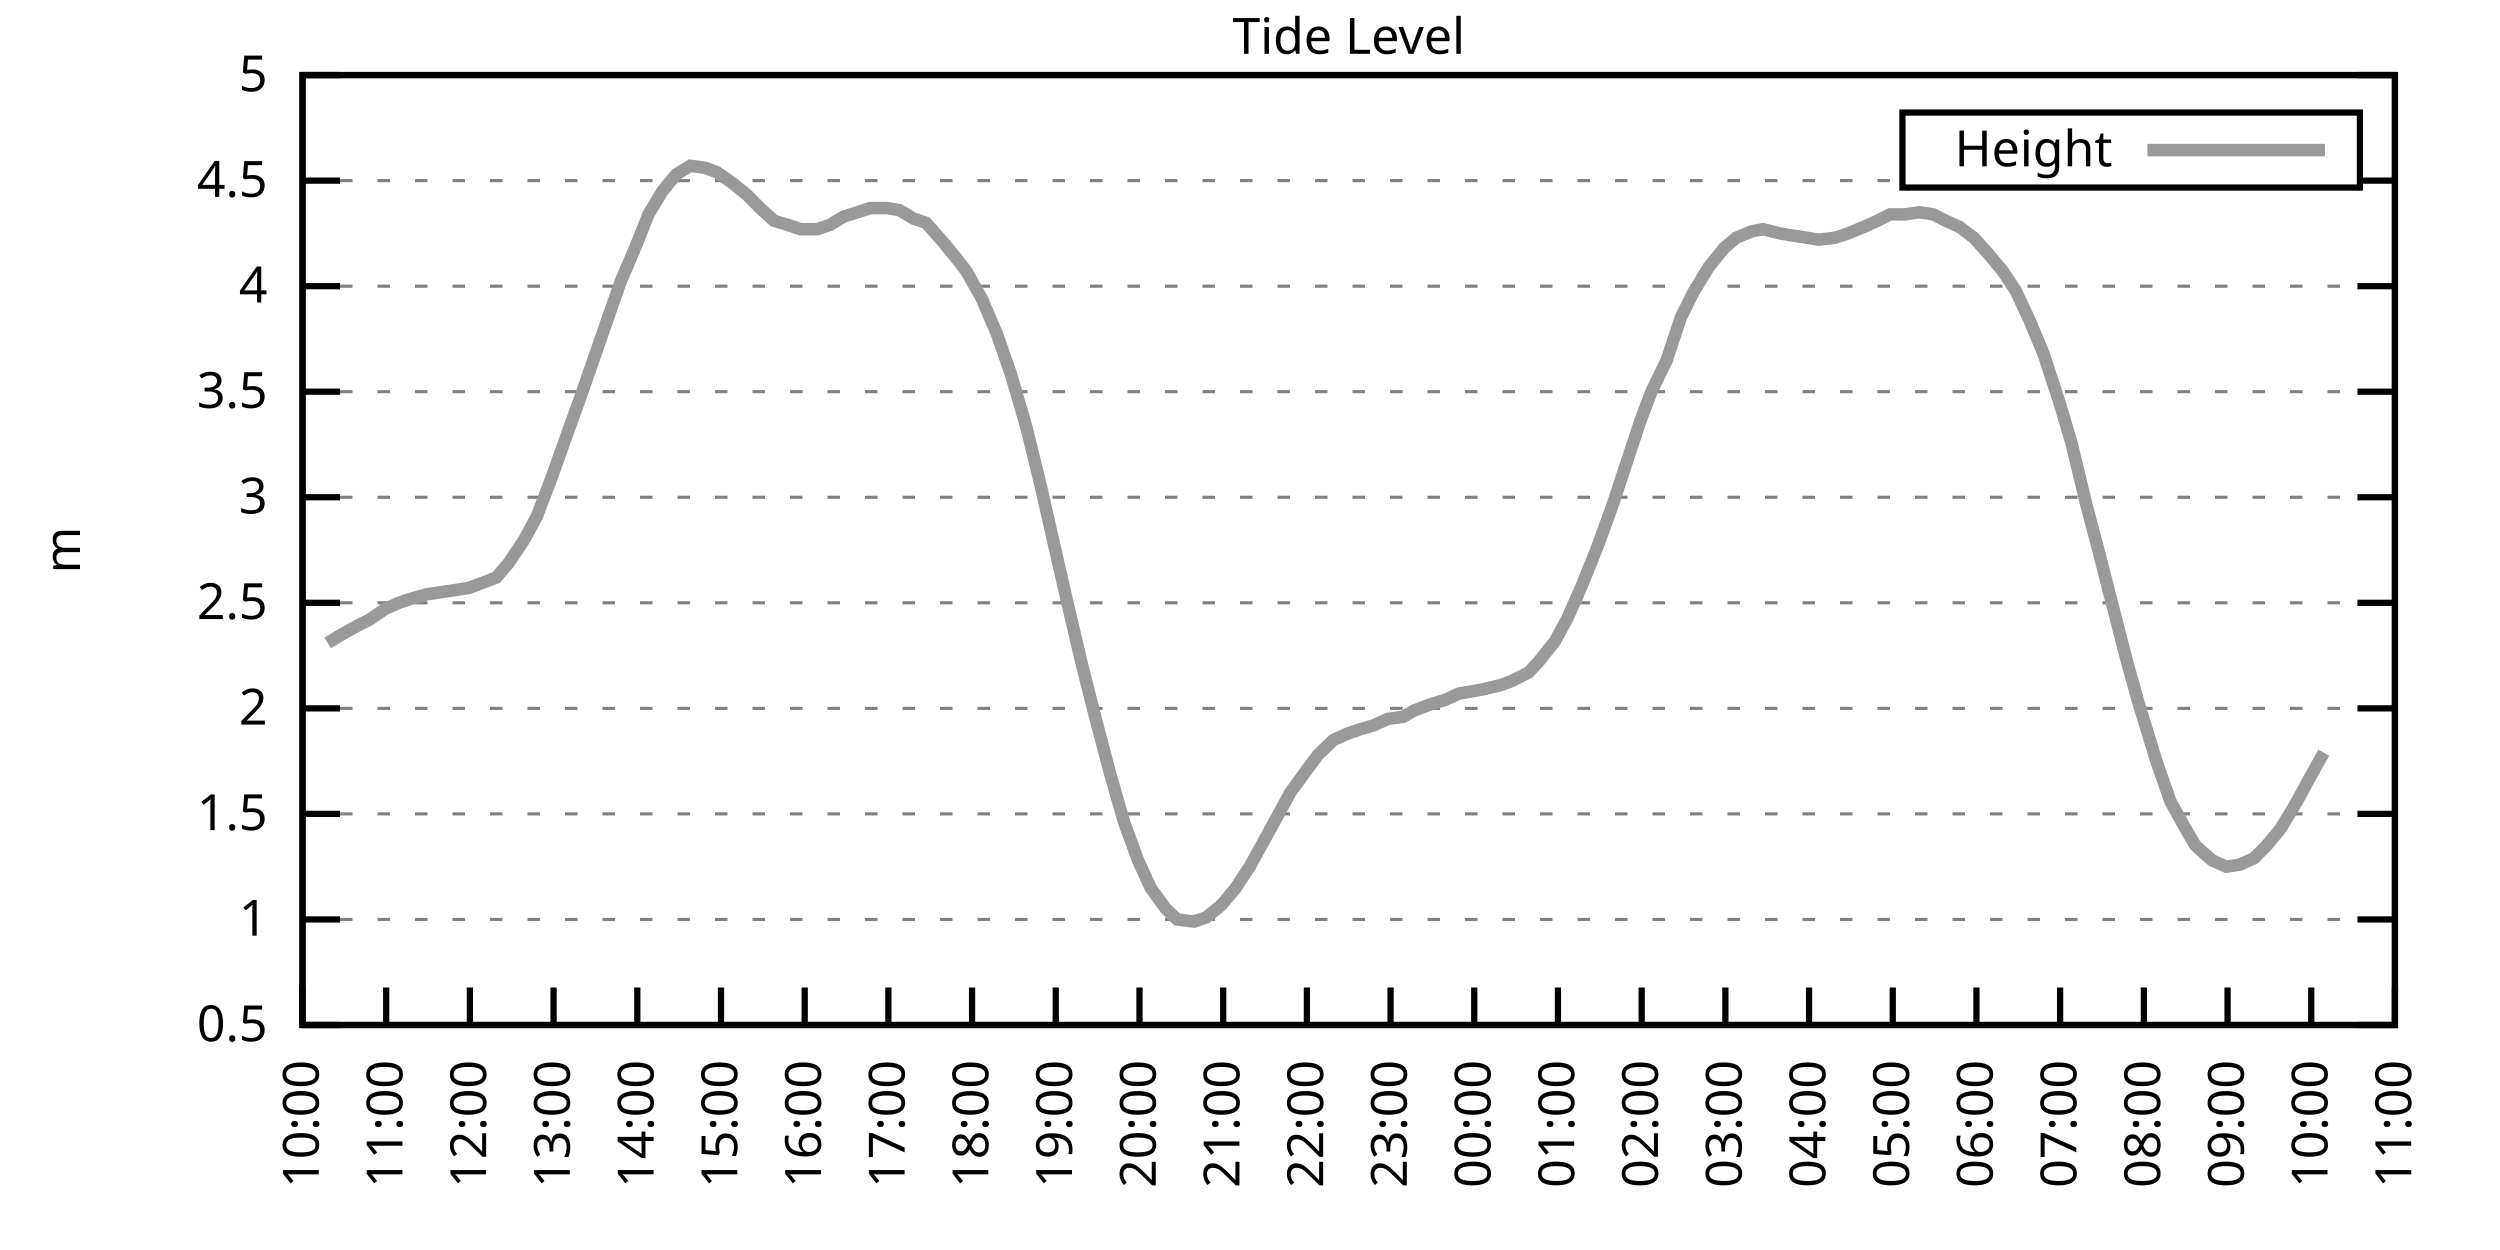
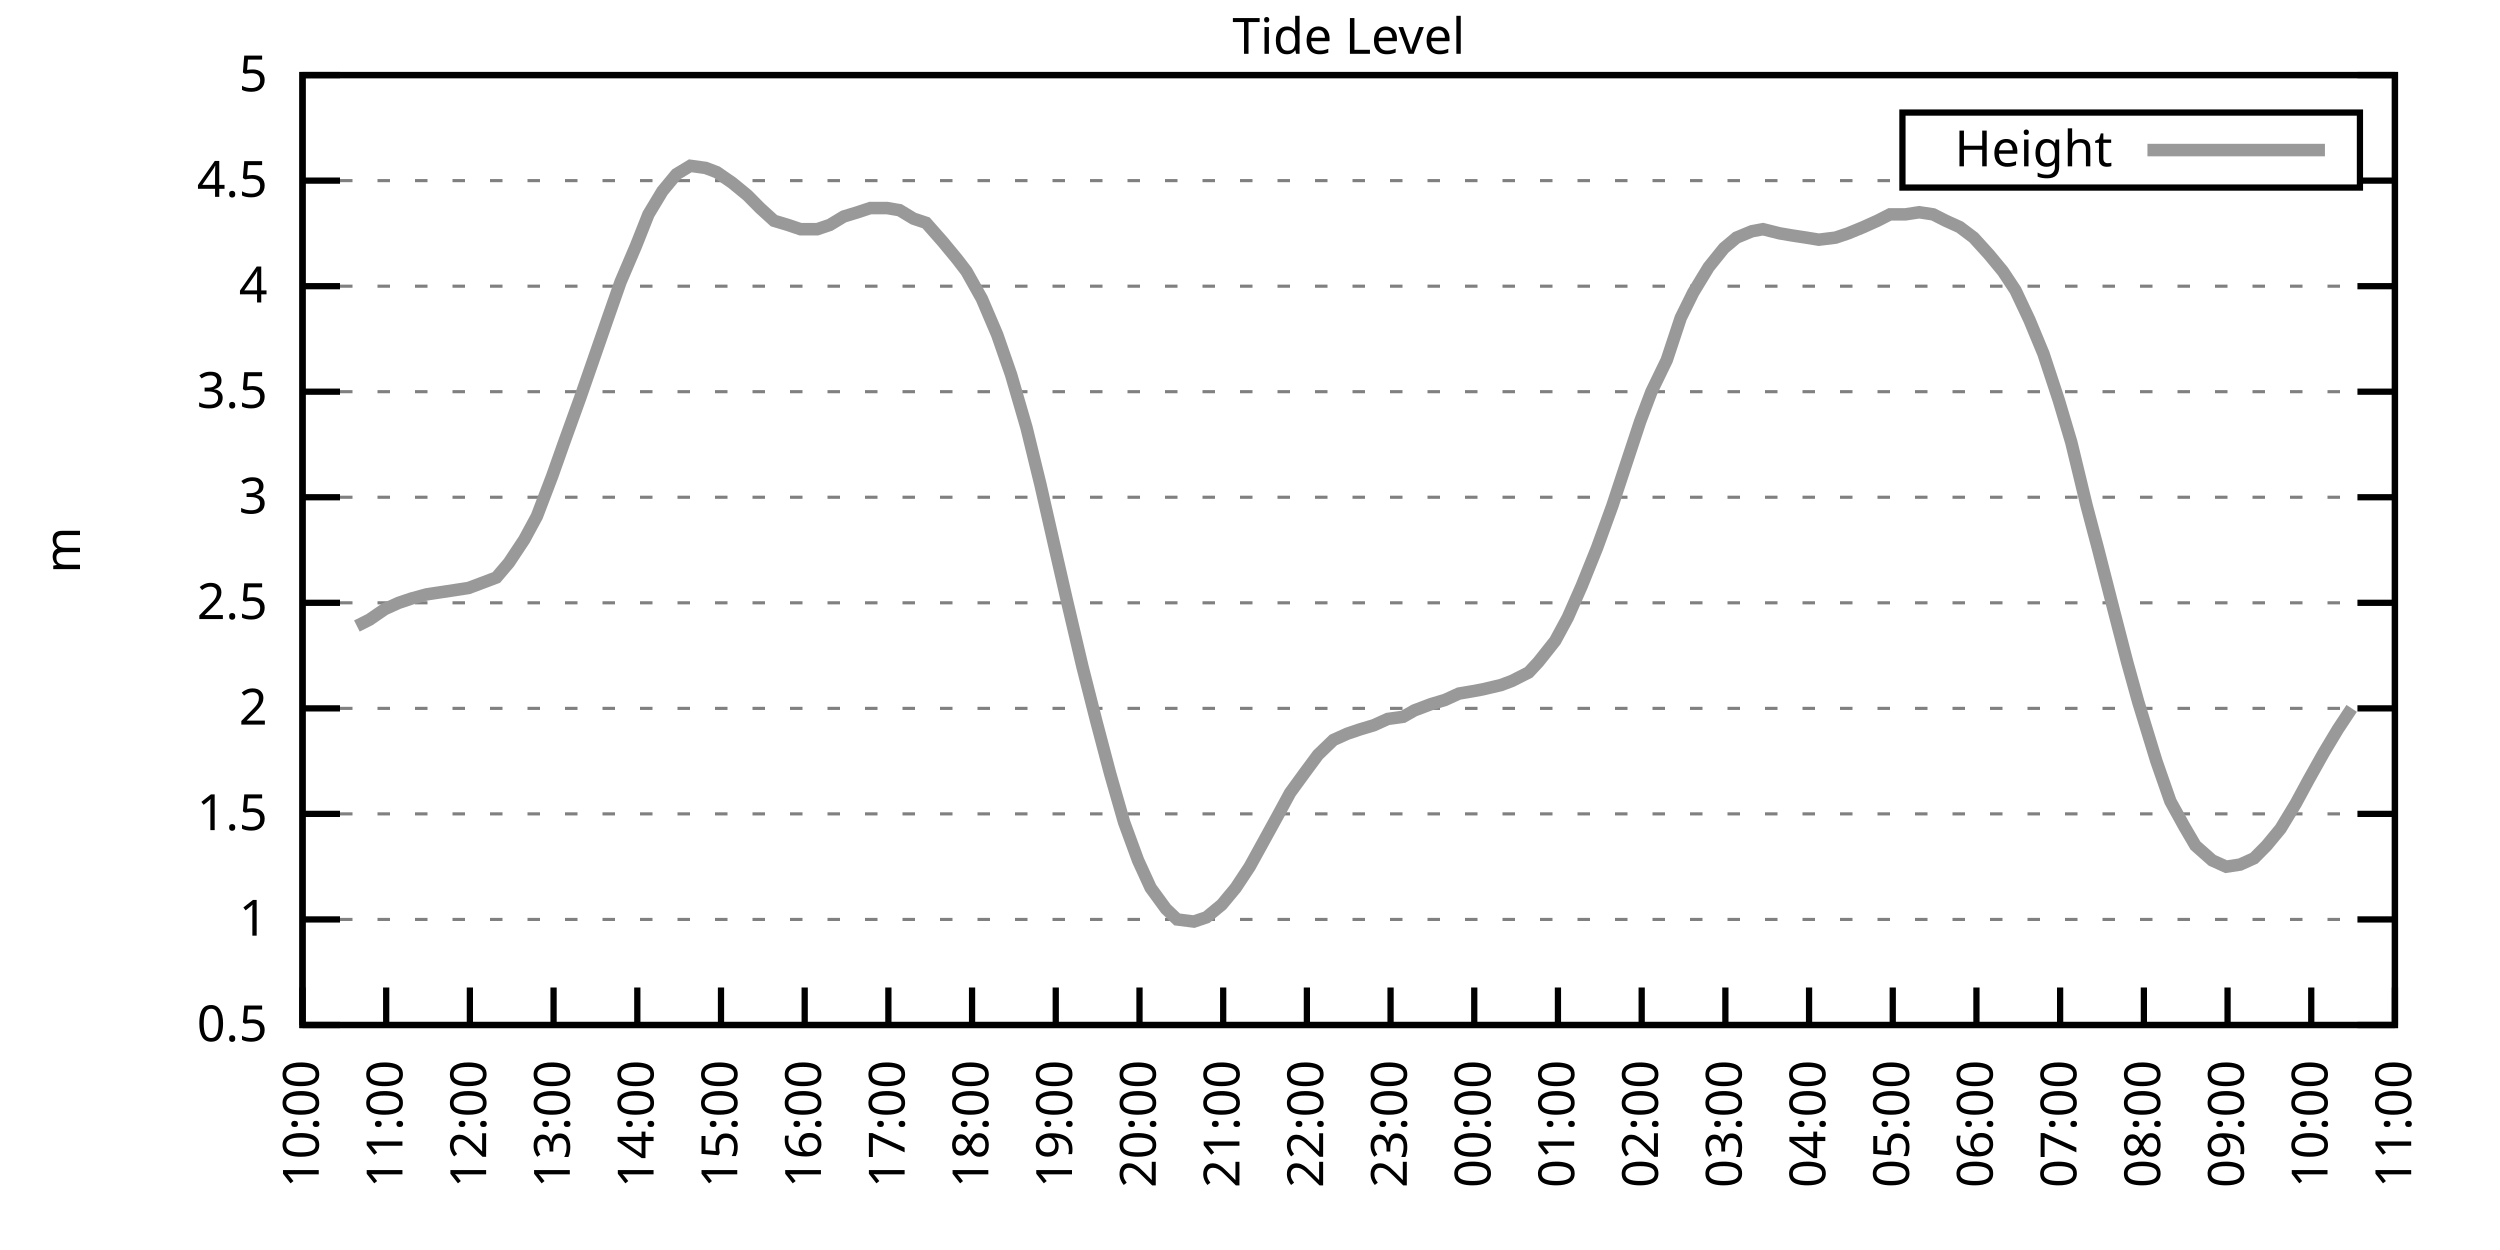
<svg xmlns="http://www.w3.org/2000/svg" xmlns:xlink="http://www.w3.org/1999/xlink" width="400" height="200" viewBox="0 0 400 200">
  <g id="gnuplot_canvas">
    <rect x="0" y="0" width="400" height="200" fill="none" />
    <defs>
      <circle id="gpDot" r="0.5" stroke-width="0.5" stroke="currentColor" />
      <path id="gpPt0" stroke-width="0.333" stroke="currentColor" d="M-1,0 h2 M0,-1 v2" />
      <path id="gpPt1" stroke-width="0.333" stroke="currentColor" d="M-1,-1 L1,1 M1,-1 L-1,1" />
      <path id="gpPt2" stroke-width="0.333" stroke="currentColor" d="M-1,0 L1,0 M0,-1 L0,1 M-1,-1 L1,1 M-1,1 L1,-1" />
      <rect id="gpPt3" stroke-width="0.333" stroke="currentColor" x="-1" y="-1" width="2" height="2" />
      <rect id="gpPt4" stroke-width="0.333" stroke="currentColor" fill="currentColor" x="-1" y="-1" width="2" height="2" />
      <circle id="gpPt5" stroke-width="0.333" stroke="currentColor" cx="0" cy="0" r="1" />
      <use xlink:href="#gpPt5" id="gpPt6" fill="currentColor" stroke="none" />
      <path id="gpPt7" stroke-width="0.333" stroke="currentColor" d="M0,-1.33 L-1.33,0.67 L1.33,0.67 z" />
      <use xlink:href="#gpPt7" id="gpPt8" fill="currentColor" stroke="none" />
      <use xlink:href="#gpPt7" id="gpPt9" stroke="currentColor" transform="rotate(180)" />
      <use xlink:href="#gpPt9" id="gpPt10" fill="currentColor" stroke="none" />
      <use xlink:href="#gpPt3" id="gpPt11" stroke="currentColor" transform="rotate(45)" />
      <use xlink:href="#gpPt11" id="gpPt12" fill="currentColor" stroke="none" />
      <path id="gpPt13" stroke-width="0.333" stroke="currentColor" d="M0,1.330 L1.265,0.411 L0.782,-1.067 L-0.782,-1.076 L-1.265,0.411 z" />
      <use xlink:href="#gpPt13" id="gpPt14" fill="currentColor" stroke="none" />
      <filter id="textbox" filterUnits="objectBoundingBox" x="0" y="0" height="1" width="1">
        <feFlood flood-color="white" flood-opacity="1" result="bgnd" />
        <feComposite in="SourceGraphic" in2="bgnd" operator="atop" />
      </filter>
      <filter id="greybox" filterUnits="objectBoundingBox" x="0" y="0" height="1" width="1">
        <feFlood flood-color="lightgrey" flood-opacity="1" result="grey" />
        <feComposite in="SourceGraphic" in2="grey" operator="atop" />
      </filter>
    </defs>
    <g fill="none" color="white" stroke="currentColor" stroke-width="1.00" stroke-linecap="butt" stroke-linejoin="miter">
</g>
    <g fill="none" color="black" stroke="currentColor" stroke-width="1.00" stroke-linecap="butt" stroke-linejoin="miter">
      <g stroke="none" shape-rendering="crispEdges">
        <polygon fill="rgb(255, 255, 255)" points="48.40,164.00 383.18,164.00 383.18,12.02 48.40,12.02 " />
      </g>
    </g>
    <g fill="none" color="black" stroke="currentColor" stroke-width="1.00" stroke-linecap="butt" stroke-linejoin="miter">
</g>
    <g fill="none" color="black" stroke="black" stroke-width="0.50" stroke-linecap="butt" stroke-linejoin="miter">
</g>
    <g fill="none" color="gray" stroke="currentColor" stroke-width="0.50" stroke-linecap="butt" stroke-linejoin="miter">
      <path stroke="gray" stroke-dasharray="2,4" class="gridline" d="M48.40,164.00 L383.19,164.00  " />
    </g>
    <g fill="none" color="gray" stroke="gray" stroke-width="1.00" stroke-linecap="butt" stroke-linejoin="miter">
</g>
    <g fill="none" color="black" stroke="currentColor" stroke-width="1.00" stroke-linecap="butt" stroke-linejoin="miter">
      <path stroke="black" d="M48.40,164.00 L54.40,164.00 M383.19,164.00 L377.19,164.00  " />
      <g transform="translate(42.80,166.60)" stroke="none" fill="black" font-family="Sans" font-size="8.00" text-anchor="end">
        <text>
          <tspan font-family="Sans"> 0.5</tspan>
        </text>
      </g>
    </g>
    <g fill="none" color="black" stroke="currentColor" stroke-width="1.00" stroke-linecap="butt" stroke-linejoin="miter">
</g>
    <g fill="none" color="black" stroke="black" stroke-width="0.50" stroke-linecap="butt" stroke-linejoin="miter">
</g>
    <g fill="none" color="gray" stroke="currentColor" stroke-width="0.50" stroke-linecap="butt" stroke-linejoin="miter">
      <path stroke="gray" stroke-dasharray="2,4" class="gridline" d="M48.40,147.11 L383.19,147.11  " />
    </g>
    <g fill="none" color="gray" stroke="gray" stroke-width="1.00" stroke-linecap="butt" stroke-linejoin="miter">
</g>
    <g fill="none" color="black" stroke="currentColor" stroke-width="1.00" stroke-linecap="butt" stroke-linejoin="miter">
      <path stroke="black" d="M48.40,147.11 L54.40,147.11 M383.19,147.11 L377.19,147.11  " />
      <g transform="translate(42.80,149.71)" stroke="none" fill="black" font-family="Sans" font-size="8.00" text-anchor="end">
        <text>
          <tspan font-family="Sans"> 1</tspan>
        </text>
      </g>
    </g>
    <g fill="none" color="black" stroke="currentColor" stroke-width="1.00" stroke-linecap="butt" stroke-linejoin="miter">
</g>
    <g fill="none" color="black" stroke="black" stroke-width="0.50" stroke-linecap="butt" stroke-linejoin="miter">
</g>
    <g fill="none" color="gray" stroke="currentColor" stroke-width="0.50" stroke-linecap="butt" stroke-linejoin="miter">
      <path stroke="gray" stroke-dasharray="2,4" class="gridline" d="M48.40,130.22 L383.19,130.22  " />
    </g>
    <g fill="none" color="gray" stroke="gray" stroke-width="1.00" stroke-linecap="butt" stroke-linejoin="miter">
</g>
    <g fill="none" color="black" stroke="currentColor" stroke-width="1.00" stroke-linecap="butt" stroke-linejoin="miter">
      <path stroke="black" d="M48.40,130.22 L54.40,130.22 M383.19,130.22 L377.19,130.22  " />
      <g transform="translate(42.80,132.82)" stroke="none" fill="black" font-family="Sans" font-size="8.00" text-anchor="end">
        <text>
          <tspan font-family="Sans"> 1.5</tspan>
        </text>
      </g>
    </g>
    <g fill="none" color="black" stroke="currentColor" stroke-width="1.00" stroke-linecap="butt" stroke-linejoin="miter">
</g>
    <g fill="none" color="black" stroke="black" stroke-width="0.50" stroke-linecap="butt" stroke-linejoin="miter">
</g>
    <g fill="none" color="gray" stroke="currentColor" stroke-width="0.50" stroke-linecap="butt" stroke-linejoin="miter">
      <path stroke="gray" stroke-dasharray="2,4" class="gridline" d="M48.40,113.34 L383.19,113.34  " />
    </g>
    <g fill="none" color="gray" stroke="gray" stroke-width="1.00" stroke-linecap="butt" stroke-linejoin="miter">
</g>
    <g fill="none" color="black" stroke="currentColor" stroke-width="1.00" stroke-linecap="butt" stroke-linejoin="miter">
      <path stroke="black" d="M48.40,113.34 L54.40,113.34 M383.19,113.34 L377.19,113.34  " />
      <g transform="translate(42.80,115.94)" stroke="none" fill="black" font-family="Sans" font-size="8.00" text-anchor="end">
        <text>
          <tspan font-family="Sans"> 2</tspan>
        </text>
      </g>
    </g>
    <g fill="none" color="black" stroke="currentColor" stroke-width="1.00" stroke-linecap="butt" stroke-linejoin="miter">
</g>
    <g fill="none" color="black" stroke="black" stroke-width="0.50" stroke-linecap="butt" stroke-linejoin="miter">
</g>
    <g fill="none" color="gray" stroke="currentColor" stroke-width="0.50" stroke-linecap="butt" stroke-linejoin="miter">
      <path stroke="gray" stroke-dasharray="2,4" class="gridline" d="M48.40,96.45 L383.19,96.45  " />
    </g>
    <g fill="none" color="gray" stroke="gray" stroke-width="1.00" stroke-linecap="butt" stroke-linejoin="miter">
</g>
    <g fill="none" color="black" stroke="currentColor" stroke-width="1.00" stroke-linecap="butt" stroke-linejoin="miter">
      <path stroke="black" d="M48.40,96.45 L54.40,96.45 M383.19,96.45 L377.19,96.45  " />
      <g transform="translate(42.80,99.05)" stroke="none" fill="black" font-family="Sans" font-size="8.00" text-anchor="end">
        <text>
          <tspan font-family="Sans"> 2.5</tspan>
        </text>
      </g>
    </g>
    <g fill="none" color="black" stroke="currentColor" stroke-width="1.00" stroke-linecap="butt" stroke-linejoin="miter">
</g>
    <g fill="none" color="black" stroke="black" stroke-width="0.50" stroke-linecap="butt" stroke-linejoin="miter">
</g>
    <g fill="none" color="gray" stroke="currentColor" stroke-width="0.50" stroke-linecap="butt" stroke-linejoin="miter">
      <path stroke="gray" stroke-dasharray="2,4" class="gridline" d="M48.40,79.56 L383.19,79.56  " />
    </g>
    <g fill="none" color="gray" stroke="gray" stroke-width="1.00" stroke-linecap="butt" stroke-linejoin="miter">
</g>
    <g fill="none" color="black" stroke="currentColor" stroke-width="1.00" stroke-linecap="butt" stroke-linejoin="miter">
      <path stroke="black" d="M48.40,79.56 L54.40,79.56 M383.19,79.56 L377.19,79.56  " />
      <g transform="translate(42.80,82.16)" stroke="none" fill="black" font-family="Sans" font-size="8.00" text-anchor="end">
        <text>
          <tspan font-family="Sans"> 3</tspan>
        </text>
      </g>
    </g>
    <g fill="none" color="black" stroke="currentColor" stroke-width="1.00" stroke-linecap="butt" stroke-linejoin="miter">
</g>
    <g fill="none" color="black" stroke="black" stroke-width="0.50" stroke-linecap="butt" stroke-linejoin="miter">
</g>
    <g fill="none" color="gray" stroke="currentColor" stroke-width="0.50" stroke-linecap="butt" stroke-linejoin="miter">
      <path stroke="gray" stroke-dasharray="2,4" class="gridline" d="M48.40,62.67 L383.19,62.67  " />
    </g>
    <g fill="none" color="gray" stroke="gray" stroke-width="1.00" stroke-linecap="butt" stroke-linejoin="miter">
</g>
    <g fill="none" color="black" stroke="currentColor" stroke-width="1.00" stroke-linecap="butt" stroke-linejoin="miter">
      <path stroke="black" d="M48.40,62.67 L54.40,62.67 M383.19,62.67 L377.19,62.67  " />
      <g transform="translate(42.80,65.27)" stroke="none" fill="black" font-family="Sans" font-size="8.00" text-anchor="end">
        <text>
          <tspan font-family="Sans"> 3.5</tspan>
        </text>
      </g>
    </g>
    <g fill="none" color="black" stroke="currentColor" stroke-width="1.00" stroke-linecap="butt" stroke-linejoin="miter">
</g>
    <g fill="none" color="black" stroke="black" stroke-width="0.50" stroke-linecap="butt" stroke-linejoin="miter">
</g>
    <g fill="none" color="gray" stroke="currentColor" stroke-width="0.50" stroke-linecap="butt" stroke-linejoin="miter">
      <path stroke="gray" stroke-dasharray="2,4" class="gridline" d="M48.40,45.79 L383.19,45.79  " />
    </g>
    <g fill="none" color="gray" stroke="gray" stroke-width="1.00" stroke-linecap="butt" stroke-linejoin="miter">
</g>
    <g fill="none" color="black" stroke="currentColor" stroke-width="1.00" stroke-linecap="butt" stroke-linejoin="miter">
      <path stroke="black" d="M48.40,45.79 L54.40,45.79 M383.19,45.79 L377.19,45.79  " />
      <g transform="translate(42.80,48.39)" stroke="none" fill="black" font-family="Sans" font-size="8.00" text-anchor="end">
        <text>
          <tspan font-family="Sans"> 4</tspan>
        </text>
      </g>
    </g>
    <g fill="none" color="black" stroke="currentColor" stroke-width="1.00" stroke-linecap="butt" stroke-linejoin="miter">
</g>
    <g fill="none" color="black" stroke="black" stroke-width="0.50" stroke-linecap="butt" stroke-linejoin="miter">
</g>
    <g fill="none" color="gray" stroke="currentColor" stroke-width="0.50" stroke-linecap="butt" stroke-linejoin="miter">
      <path stroke="gray" stroke-dasharray="2,4" class="gridline" d="M48.40,28.90 L304.39,28.90 M377.59,28.90 L383.19,28.90  " />
    </g>
    <g fill="none" color="gray" stroke="gray" stroke-width="1.00" stroke-linecap="butt" stroke-linejoin="miter">
</g>
    <g fill="none" color="black" stroke="currentColor" stroke-width="1.00" stroke-linecap="butt" stroke-linejoin="miter">
      <path stroke="black" d="M48.40,28.90 L54.40,28.90 M383.19,28.90 L377.19,28.90  " />
      <g transform="translate(42.80,31.50)" stroke="none" fill="black" font-family="Sans" font-size="8.00" text-anchor="end">
        <text>
          <tspan font-family="Sans"> 4.5</tspan>
        </text>
      </g>
    </g>
    <g fill="none" color="black" stroke="currentColor" stroke-width="1.00" stroke-linecap="butt" stroke-linejoin="miter">
</g>
    <g fill="none" color="black" stroke="black" stroke-width="0.50" stroke-linecap="butt" stroke-linejoin="miter">
</g>
    <g fill="none" color="gray" stroke="currentColor" stroke-width="0.50" stroke-linecap="butt" stroke-linejoin="miter">
      <path stroke="gray" stroke-dasharray="2,4" class="gridline" d="M48.40,12.01 L383.19,12.01  " />
    </g>
    <g fill="none" color="gray" stroke="gray" stroke-width="1.00" stroke-linecap="butt" stroke-linejoin="miter">
</g>
    <g fill="none" color="black" stroke="currentColor" stroke-width="1.00" stroke-linecap="butt" stroke-linejoin="miter">
      <path stroke="black" d="M48.40,12.01 L54.40,12.01 M383.19,12.01 L377.19,12.01  " />
      <g transform="translate(42.80,14.61)" stroke="none" fill="black" font-family="Sans" font-size="8.00" text-anchor="end">
        <text>
          <tspan font-family="Sans"> 5</tspan>
        </text>
      </g>
    </g>
    <g fill="none" color="black" stroke="currentColor" stroke-width="1.00" stroke-linecap="butt" stroke-linejoin="miter">
      <path stroke="black" d="M48.40,164.00 L48.40,158.00  " />
      <g transform="translate(51.00,169.60) rotate(270.00)" stroke="none" fill="black" font-family="Sans" font-size="8.00" text-anchor="end">
        <text>
          <tspan font-family="Sans">10:00</tspan>
        </text>
      </g>
    </g>
    <g fill="none" color="black" stroke="currentColor" stroke-width="1.00" stroke-linecap="butt" stroke-linejoin="miter">
      <path stroke="black" d="M61.79,164.00 L61.79,158.00  " />
      <g transform="translate(64.39,169.60) rotate(270.00)" stroke="none" fill="black" font-family="Sans" font-size="8.00" text-anchor="end">
        <text>
          <tspan font-family="Sans">11:00</tspan>
        </text>
      </g>
    </g>
    <g fill="none" color="black" stroke="currentColor" stroke-width="1.00" stroke-linecap="butt" stroke-linejoin="miter">
      <path stroke="black" d="M75.18,164.00 L75.18,158.00  " />
      <g transform="translate(77.78,169.60) rotate(270.00)" stroke="none" fill="black" font-family="Sans" font-size="8.00" text-anchor="end">
        <text>
          <tspan font-family="Sans">12:00</tspan>
        </text>
      </g>
    </g>
    <g fill="none" color="black" stroke="currentColor" stroke-width="1.00" stroke-linecap="butt" stroke-linejoin="miter">
      <path stroke="black" d="M88.57,164.00 L88.57,158.00  " />
      <g transform="translate(91.17,169.60) rotate(270.00)" stroke="none" fill="black" font-family="Sans" font-size="8.00" text-anchor="end">
        <text>
          <tspan font-family="Sans">13:00</tspan>
        </text>
      </g>
    </g>
    <g fill="none" color="black" stroke="currentColor" stroke-width="1.00" stroke-linecap="butt" stroke-linejoin="miter">
      <path stroke="black" d="M101.97,164.00 L101.97,158.00  " />
      <g transform="translate(104.57,169.60) rotate(270.00)" stroke="none" fill="black" font-family="Sans" font-size="8.00" text-anchor="end">
        <text>
          <tspan font-family="Sans">14:00</tspan>
        </text>
      </g>
    </g>
    <g fill="none" color="black" stroke="currentColor" stroke-width="1.00" stroke-linecap="butt" stroke-linejoin="miter">
      <path stroke="black" d="M115.36,164.00 L115.36,158.00  " />
      <g transform="translate(117.96,169.60) rotate(270.00)" stroke="none" fill="black" font-family="Sans" font-size="8.00" text-anchor="end">
        <text>
          <tspan font-family="Sans">15:00</tspan>
        </text>
      </g>
    </g>
    <g fill="none" color="black" stroke="currentColor" stroke-width="1.00" stroke-linecap="butt" stroke-linejoin="miter">
      <path stroke="black" d="M128.75,164.00 L128.75,158.00  " />
      <g transform="translate(131.35,169.60) rotate(270.00)" stroke="none" fill="black" font-family="Sans" font-size="8.00" text-anchor="end">
        <text>
          <tspan font-family="Sans">16:00</tspan>
        </text>
      </g>
    </g>
    <g fill="none" color="black" stroke="currentColor" stroke-width="1.00" stroke-linecap="butt" stroke-linejoin="miter">
      <path stroke="black" d="M142.14,164.00 L142.14,158.00  " />
      <g transform="translate(144.74,169.60) rotate(270.00)" stroke="none" fill="black" font-family="Sans" font-size="8.00" text-anchor="end">
        <text>
          <tspan font-family="Sans">17:00</tspan>
        </text>
      </g>
    </g>
    <g fill="none" color="black" stroke="currentColor" stroke-width="1.00" stroke-linecap="butt" stroke-linejoin="miter">
      <path stroke="black" d="M155.53,164.00 L155.53,158.00  " />
      <g transform="translate(158.13,169.60) rotate(270.00)" stroke="none" fill="black" font-family="Sans" font-size="8.00" text-anchor="end">
        <text>
          <tspan font-family="Sans">18:00</tspan>
        </text>
      </g>
    </g>
    <g fill="none" color="black" stroke="currentColor" stroke-width="1.00" stroke-linecap="butt" stroke-linejoin="miter">
      <path stroke="black" d="M168.92,164.00 L168.92,158.00  " />
      <g transform="translate(171.52,169.60) rotate(270.00)" stroke="none" fill="black" font-family="Sans" font-size="8.00" text-anchor="end">
        <text>
          <tspan font-family="Sans">19:00</tspan>
        </text>
      </g>
    </g>
    <g fill="none" color="black" stroke="currentColor" stroke-width="1.00" stroke-linecap="butt" stroke-linejoin="miter">
      <path stroke="black" d="M182.32,164.00 L182.32,158.00  " />
      <g transform="translate(184.92,169.60) rotate(270.00)" stroke="none" fill="black" font-family="Sans" font-size="8.00" text-anchor="end">
        <text>
          <tspan font-family="Sans">20:00</tspan>
        </text>
      </g>
    </g>
    <g fill="none" color="black" stroke="currentColor" stroke-width="1.00" stroke-linecap="butt" stroke-linejoin="miter">
      <path stroke="black" d="M195.71,164.00 L195.71,158.00  " />
      <g transform="translate(198.31,169.60) rotate(270.00)" stroke="none" fill="black" font-family="Sans" font-size="8.00" text-anchor="end">
        <text>
          <tspan font-family="Sans">21:00</tspan>
        </text>
      </g>
    </g>
    <g fill="none" color="black" stroke="currentColor" stroke-width="1.00" stroke-linecap="butt" stroke-linejoin="miter">
      <path stroke="black" d="M209.10,164.00 L209.10,158.00  " />
      <g transform="translate(211.70,169.60) rotate(270.00)" stroke="none" fill="black" font-family="Sans" font-size="8.00" text-anchor="end">
        <text>
          <tspan font-family="Sans">22:00</tspan>
        </text>
      </g>
    </g>
    <g fill="none" color="black" stroke="currentColor" stroke-width="1.00" stroke-linecap="butt" stroke-linejoin="miter">
      <path stroke="black" d="M222.49,164.00 L222.49,158.00  " />
      <g transform="translate(225.09,169.60) rotate(270.00)" stroke="none" fill="black" font-family="Sans" font-size="8.00" text-anchor="end">
        <text>
          <tspan font-family="Sans">23:00</tspan>
        </text>
      </g>
    </g>
    <g fill="none" color="black" stroke="currentColor" stroke-width="1.00" stroke-linecap="butt" stroke-linejoin="miter">
      <path stroke="black" d="M235.88,164.00 L235.88,158.00  " />
      <g transform="translate(238.48,169.60) rotate(270.00)" stroke="none" fill="black" font-family="Sans" font-size="8.00" text-anchor="end">
        <text>
          <tspan font-family="Sans">00:00</tspan>
        </text>
      </g>
    </g>
    <g fill="none" color="black" stroke="currentColor" stroke-width="1.00" stroke-linecap="butt" stroke-linejoin="miter">
      <path stroke="black" d="M249.27,164.00 L249.27,158.00  " />
      <g transform="translate(251.87,169.60) rotate(270.00)" stroke="none" fill="black" font-family="Sans" font-size="8.00" text-anchor="end">
        <text>
          <tspan font-family="Sans">01:00</tspan>
        </text>
      </g>
    </g>
    <g fill="none" color="black" stroke="currentColor" stroke-width="1.00" stroke-linecap="butt" stroke-linejoin="miter">
      <path stroke="black" d="M262.67,164.00 L262.67,158.00  " />
      <g transform="translate(265.27,169.60) rotate(270.00)" stroke="none" fill="black" font-family="Sans" font-size="8.00" text-anchor="end">
        <text>
          <tspan font-family="Sans">02:00</tspan>
        </text>
      </g>
    </g>
    <g fill="none" color="black" stroke="currentColor" stroke-width="1.00" stroke-linecap="butt" stroke-linejoin="miter">
      <path stroke="black" d="M276.06,164.00 L276.06,158.00  " />
      <g transform="translate(278.66,169.60) rotate(270.00)" stroke="none" fill="black" font-family="Sans" font-size="8.00" text-anchor="end">
        <text>
          <tspan font-family="Sans">03:00</tspan>
        </text>
      </g>
    </g>
    <g fill="none" color="black" stroke="currentColor" stroke-width="1.00" stroke-linecap="butt" stroke-linejoin="miter">
      <path stroke="black" d="M289.45,164.00 L289.45,158.00  " />
      <g transform="translate(292.05,169.60) rotate(270.00)" stroke="none" fill="black" font-family="Sans" font-size="8.00" text-anchor="end">
        <text>
          <tspan font-family="Sans">04:00</tspan>
        </text>
      </g>
    </g>
    <g fill="none" color="black" stroke="currentColor" stroke-width="1.00" stroke-linecap="butt" stroke-linejoin="miter">
      <path stroke="black" d="M302.84,164.00 L302.84,158.00  " />
      <g transform="translate(305.44,169.60) rotate(270.00)" stroke="none" fill="black" font-family="Sans" font-size="8.00" text-anchor="end">
        <text>
          <tspan font-family="Sans">05:00</tspan>
        </text>
      </g>
    </g>
    <g fill="none" color="black" stroke="currentColor" stroke-width="1.00" stroke-linecap="butt" stroke-linejoin="miter">
      <path stroke="black" d="M316.23,164.00 L316.23,158.00  " />
      <g transform="translate(318.83,169.60) rotate(270.00)" stroke="none" fill="black" font-family="Sans" font-size="8.00" text-anchor="end">
        <text>
          <tspan font-family="Sans">06:00</tspan>
        </text>
      </g>
    </g>
    <g fill="none" color="black" stroke="currentColor" stroke-width="1.00" stroke-linecap="butt" stroke-linejoin="miter">
      <path stroke="black" d="M329.62,164.00 L329.62,158.00  " />
      <g transform="translate(332.22,169.60) rotate(270.00)" stroke="none" fill="black" font-family="Sans" font-size="8.00" text-anchor="end">
        <text>
          <tspan font-family="Sans">07:00</tspan>
        </text>
      </g>
    </g>
    <g fill="none" color="black" stroke="currentColor" stroke-width="1.00" stroke-linecap="butt" stroke-linejoin="miter">
      <path stroke="black" d="M343.02,164.00 L343.02,158.00  " />
      <g transform="translate(345.62,169.60) rotate(270.00)" stroke="none" fill="black" font-family="Sans" font-size="8.00" text-anchor="end">
        <text>
          <tspan font-family="Sans">08:00</tspan>
        </text>
      </g>
    </g>
    <g fill="none" color="black" stroke="currentColor" stroke-width="1.00" stroke-linecap="butt" stroke-linejoin="miter">
      <path stroke="black" d="M356.41,164.00 L356.41,158.00  " />
      <g transform="translate(359.01,169.60) rotate(270.00)" stroke="none" fill="black" font-family="Sans" font-size="8.00" text-anchor="end">
        <text>
          <tspan font-family="Sans">09:00</tspan>
        </text>
      </g>
    </g>
    <g fill="none" color="black" stroke="currentColor" stroke-width="1.00" stroke-linecap="butt" stroke-linejoin="miter">
      <path stroke="black" d="M369.80,164.00 L369.80,158.00  " />
      <g transform="translate(372.40,169.60) rotate(270.00)" stroke="none" fill="black" font-family="Sans" font-size="8.00" text-anchor="end">
        <text>
          <tspan font-family="Sans">10:00</tspan>
        </text>
      </g>
    </g>
    <g fill="none" color="black" stroke="currentColor" stroke-width="1.00" stroke-linecap="butt" stroke-linejoin="miter">
      <path stroke="black" d="M383.19,164.00 L383.19,158.00  " />
      <g transform="translate(385.79,169.60) rotate(270.00)" stroke="none" fill="black" font-family="Sans" font-size="8.00" text-anchor="end">
        <text>
          <tspan font-family="Sans">11:00</tspan>
        </text>
      </g>
    </g>
    <g fill="none" color="black" stroke="currentColor" stroke-width="1.00" stroke-linecap="butt" stroke-linejoin="miter">
</g>
    <g fill="none" color="black" stroke="currentColor" stroke-width="1.00" stroke-linecap="butt" stroke-linejoin="miter">
      <path stroke="black" d="M48.40,12.01 L48.40,164.00 L383.19,164.00 L383.19,12.01 L48.40,12.01 Z  " />
    </g>
    <g fill="none" color="black" stroke="currentColor" stroke-width="1.00" stroke-linecap="butt" stroke-linejoin="miter">
</g>
    <g fill="none" color="black" stroke="currentColor" stroke-width="1.00" stroke-linecap="butt" stroke-linejoin="miter">
      <path stroke="black" d="M304.39,30.01 L304.39,18.01 L377.59,18.01 L377.59,30.01 L304.39,30.01 Z  " />
    </g>
    <g id="Tide_level_plot_1">
      <g fill="none" color="white" stroke="black" stroke-width="2.00" stroke-linecap="butt" stroke-linejoin="miter">
</g>
      <g fill="none" color="black" stroke="currentColor" stroke-width="2.00" stroke-linecap="butt" stroke-linejoin="miter">
        <g transform="translate(337.99,26.61)" stroke="none" fill="black" font-family="Sans" font-size="8.00" text-anchor="end">
          <text>
            <tspan font-family="Sans">Height</tspan>
          </text>
        </g>
      </g>
      <g fill="none" color="black" stroke="currentColor" stroke-width="2.00" stroke-linecap="butt" stroke-linejoin="miter">
-         <path stroke="rgb(153, 153, 153)" d="M343.59,24.01 L371.99,24.01 M52.42,102.87 L54.65,101.52 L57.10,100.16 L59.11,99.15 L61.57,97.46 L63.80,96.45   L65.81,95.77 L68.26,95.10 L70.50,94.76 L72.73,94.42 L74.96,94.08 L76.75,93.41 L79.42,92.40 L81.43,90.03   L83.89,86.32 L85.90,82.60 L88.35,76.18 L90.14,71.12 L92.82,63.69 L94.82,57.94 L97.28,50.85 L99.29,45.11   L101.74,39.37 L103.75,34.30 L105.98,30.59 L108.22,27.88 L110.45,26.53 L112.90,26.87 L114.69,27.55 L117.14,29.24   L119.60,31.26 L121.61,33.29 L123.84,35.32 L126.07,35.99 L128.08,36.67 L130.76,36.67 L132.77,35.99 L135.00,34.64   L137.23,33.96 L139.24,33.29 L141.92,33.29 L143.93,33.63 L146.16,34.98 L148.17,35.65 L150.85,38.69 L153.08,41.39   L154.64,43.42 L157.10,47.81 L159.55,53.55 L161.78,59.97 L164.24,68.42 L166.47,77.53 L168.70,87.33 L170.71,96.11   L173.17,106.58 L175.40,115.36 L177.63,123.81 L179.86,131.58 L182.09,137.66 L184.10,142.05 L186.56,145.42 L188.34,147.11   L191.02,147.45 L193.03,146.77 L195.48,144.75 L197.72,142.05 L199.95,138.67 L202.18,134.62 L204.41,130.56 L206.42,126.85   L208.88,123.47 L210.88,120.77 L213.34,118.40 L215.57,117.39 L217.58,116.71 L219.81,116.04 L222.04,115.03 L224.50,114.69   L226.29,113.67 L228.96,112.66 L231.20,111.99 L233.43,110.97 L235.44,110.63 L237.22,110.30 L240.12,109.62 L241.91,108.95   L244.59,107.59 L246.15,105.91 L248.83,102.53 L250.84,98.81 L253.07,93.75 L255.52,87.67 L257.98,80.91 L259.76,75.51   L262.44,67.40 L264.23,62.67 L266.68,57.61 L268.92,50.85 L270.92,46.80 L273.38,42.75 L275.83,39.71 L277.84,38.02   L280.30,37.00 L282.08,36.67 L284.76,37.34 L286.77,37.68 L289.00,38.02 L291.01,38.35 L293.69,38.02 L295.70,37.34   L298.15,36.33 L300.39,35.32 L302.39,34.30 L304.85,34.30 L307.08,33.96 L309.31,34.30 L311.32,35.32 L313.55,36.33   L315.79,38.02 L318.24,40.72 L320.47,43.42 L322.48,46.46 L324.71,51.19 L326.95,56.59 L329.40,64.02 L331.41,70.78   L333.86,80.91 L335.65,87.67 L338.33,98.14 L340.34,105.91 L342.12,112.32 L345.02,121.78 L347.26,128.20 L349.49,132.25   L351.27,135.29 L353.95,137.66 L356.18,138.67 L358.42,138.33 L360.65,137.32 L362.66,135.29 L364.89,132.59 L367.34,128.54   L369.35,124.82 L371.81,120.43  " />
+         <path stroke="rgb(153, 153, 153)" d="M343.59,24.01 L371.99,24.01 M57.10,100.16 L59.11,99.15 L61.57,97.46 L63.80,96.45 L65.81,95.77 L68.26,95.10   L70.50,94.76 L72.73,94.42 L74.96,94.08 L76.75,93.41 L79.42,92.40 L81.43,90.03 L83.89,86.32 L85.90,82.60   L88.35,76.18 L90.14,71.12 L92.82,63.69 L94.82,57.94 L97.28,50.85 L99.29,45.11 L101.74,39.37 L103.75,34.30   L105.98,30.59 L108.22,27.88 L110.45,26.53 L112.90,26.87 L114.69,27.55 L117.14,29.24 L119.60,31.26 L121.61,33.29   L123.84,35.32 L126.07,35.99 L128.08,36.67 L130.76,36.67 L132.77,35.99 L135.00,34.64 L137.23,33.96 L139.24,33.29   L141.92,33.29 L143.93,33.63 L146.16,34.98 L148.17,35.65 L150.85,38.69 L153.08,41.39 L154.64,43.42 L157.10,47.81   L159.55,53.55 L161.78,59.97 L164.24,68.42 L166.47,77.53 L168.70,87.33 L170.71,96.11 L173.17,106.58 L175.40,115.36   L177.63,123.81 L179.86,131.58 L182.09,137.66 L184.10,142.05 L186.56,145.42 L188.34,147.11 L191.02,147.45 L193.03,146.77   L195.48,144.75 L197.72,142.05 L199.95,138.67 L202.18,134.62 L204.41,130.56 L206.42,126.85 L208.88,123.47 L210.88,120.77   L213.34,118.40 L215.57,117.39 L217.58,116.71 L219.81,116.04 L222.04,115.03 L224.50,114.69 L226.29,113.67 L228.96,112.66   L231.20,111.99 L233.43,110.97 L235.44,110.63 L237.22,110.30 L240.12,109.62 L241.91,108.95 L244.59,107.59 L246.15,105.91   L248.83,102.53 L250.84,98.81 L253.07,93.75 L255.52,87.67 L257.98,80.91 L259.76,75.51 L262.44,67.40 L264.23,62.67   L266.68,57.61 L268.92,50.85 L270.92,46.80 L273.38,42.75 L275.83,39.71 L277.84,38.02 L280.30,37.00 L282.08,36.67   L284.76,37.34 L286.77,37.68 L289.00,38.02 L291.01,38.35 L293.69,38.02 L295.70,37.34 L298.15,36.33 L300.39,35.32   L302.39,34.30 L304.85,34.30 L307.08,33.96 L309.31,34.30 L311.32,35.32 L313.55,36.33 L315.79,38.02 L318.24,40.72   L320.47,43.42 L322.48,46.46 L324.71,51.19 L326.95,56.59 L329.40,64.02 L331.41,70.78 L333.86,80.91 L335.65,87.67   L338.33,98.14 L340.34,105.91 L342.12,112.32 L345.02,121.78 L347.26,128.20 L349.49,132.25 L351.27,135.29 L353.95,137.66   L356.18,138.67 L358.42,138.33 L360.65,137.32 L362.66,135.29 L364.89,132.59 L367.34,128.54 L369.35,124.82 L371.81,120.43   L374.04,116.71 L376.27,113.34  " />
      </g>
    </g>
    <g fill="none" color="black" stroke="currentColor" stroke-width="2.00" stroke-linecap="butt" stroke-linejoin="miter">
</g>
    <g fill="none" color="black" stroke="black" stroke-width="1.00" stroke-linecap="butt" stroke-linejoin="miter">
</g>
    <g fill="none" color="black" stroke="currentColor" stroke-width="1.00" stroke-linecap="butt" stroke-linejoin="miter">
      <path stroke="black" d="M48.40,12.01 L48.40,164.00 L383.19,164.00 L383.19,12.01 L48.40,12.01 Z  " />
      <g transform="translate(12.80,88.01) rotate(270.00)" stroke="none" fill="black" font-family="Sans" font-size="8.00" text-anchor="middle">
        <text>
          <tspan font-family="Sans">m</tspan>
        </text>
      </g>
    </g>
    <g fill="none" color="black" stroke="currentColor" stroke-width="1.00" stroke-linecap="butt" stroke-linejoin="miter">
</g>
    <g fill="none" color="black" stroke="currentColor" stroke-width="1.00" stroke-linecap="butt" stroke-linejoin="miter">
      <g transform="translate(215.79,8.61)" stroke="none" fill="black" font-family="Sans" font-size="8.00" text-anchor="middle">
        <text>
          <tspan font-family="Sans">Tide Level</tspan>
        </text>
      </g>
    </g>
    <g fill="none" color="black" stroke="currentColor" stroke-width="1.00" stroke-linecap="butt" stroke-linejoin="miter">
</g>
  </g>
</svg>
